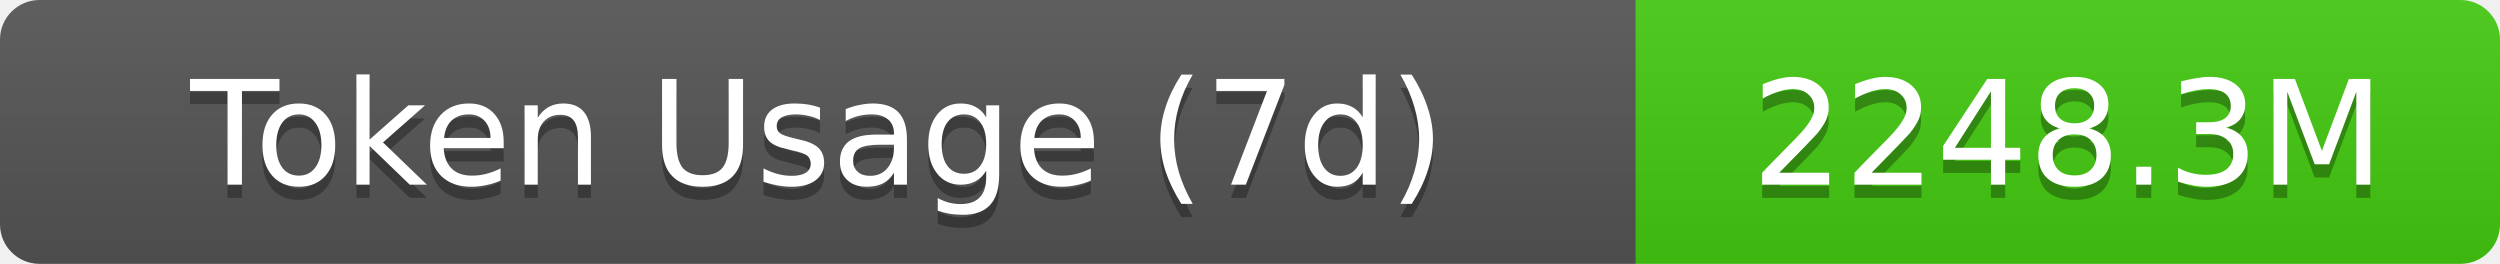
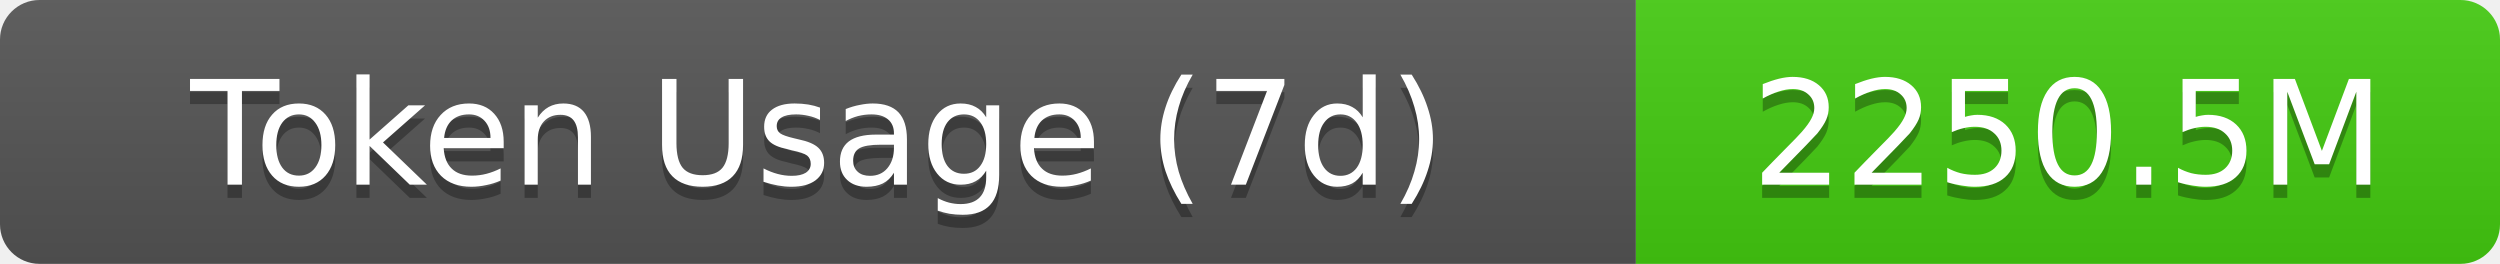
- <svg xmlns="http://www.w3.org/2000/svg" width="189.5" height="20" role="img" aria-label="Token Usage (7d): 2248.3M">
+ <svg xmlns="http://www.w3.org/2000/svg" width="189.5" height="20" role="img" aria-label="Token Usage (7d): 2250.5M">
  <linearGradient id="s" x2="0" y2="100%">
    <stop offset="0" stop-color="#bbb" stop-opacity=".1" />
    <stop offset="1" stop-opacity=".1" />
  </linearGradient>
  <clipPath id="r">
    <rect width="189.5" height="20" rx="3" fill="#fff" />
  </clipPath>
  <g clip-path="url(#r)">
    <rect width="124" height="20" fill="#555" />
    <rect x="124" width="65.5" height="20" fill="#4c1" />
    <rect width="189.5" height="20" fill="url(#s)" />
  </g>
  <g fill="#fff" text-anchor="middle" font-family="Verdana,Geneva,DejaVu Sans,sans-serif" text-rendering="geometricPrecision" font-size="11">
    <text aria-hidden="true" x="62" y="15" fill="#010101" fill-opacity=".3">Token Usage (7d)</text>
    <text x="62" y="14">Token Usage (7d)</text>
-     <text aria-hidden="true" x="156.75" y="15" fill="#010101" fill-opacity=".3">2248.3M</text>
-     <text x="156.75" y="14">2248.3M</text>
+     <text aria-hidden="true" x="156.75" y="15" fill="#010101" fill-opacity=".3">2250.5M</text>
+     <text x="156.75" y="14">2250.5M</text>
  </g>
</svg>
